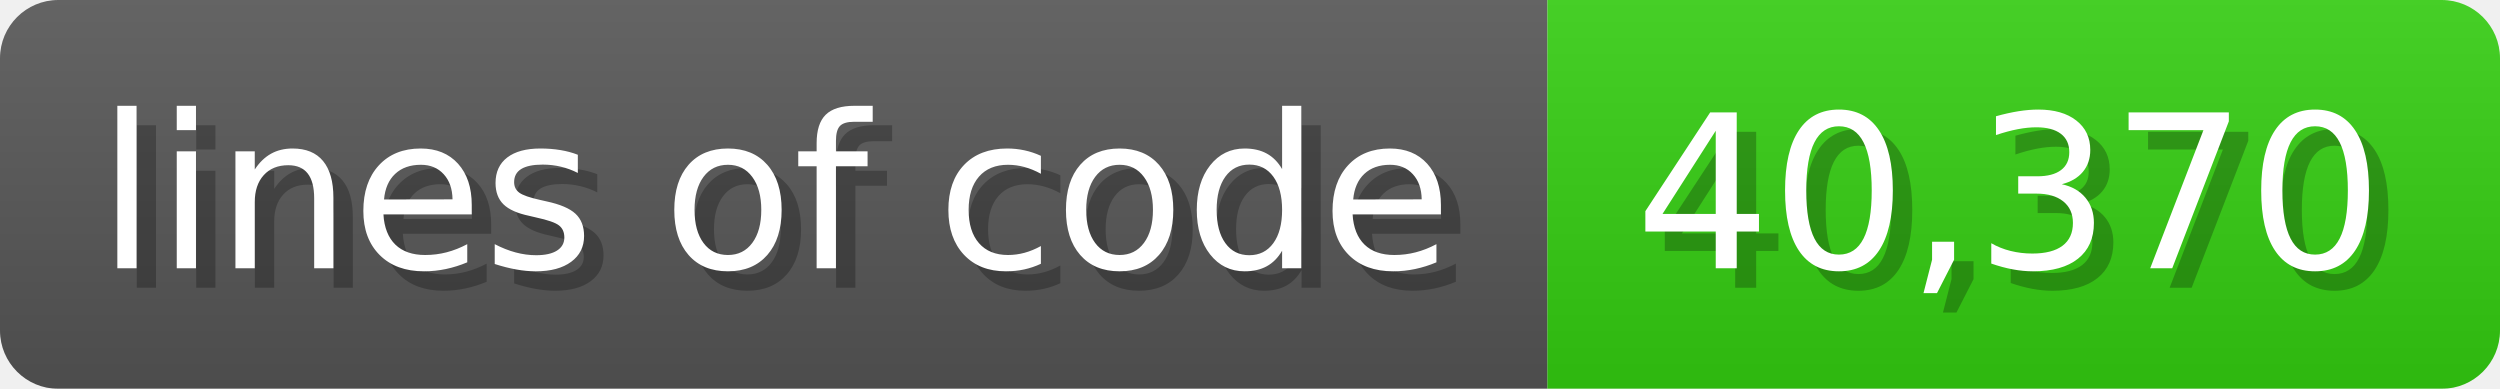
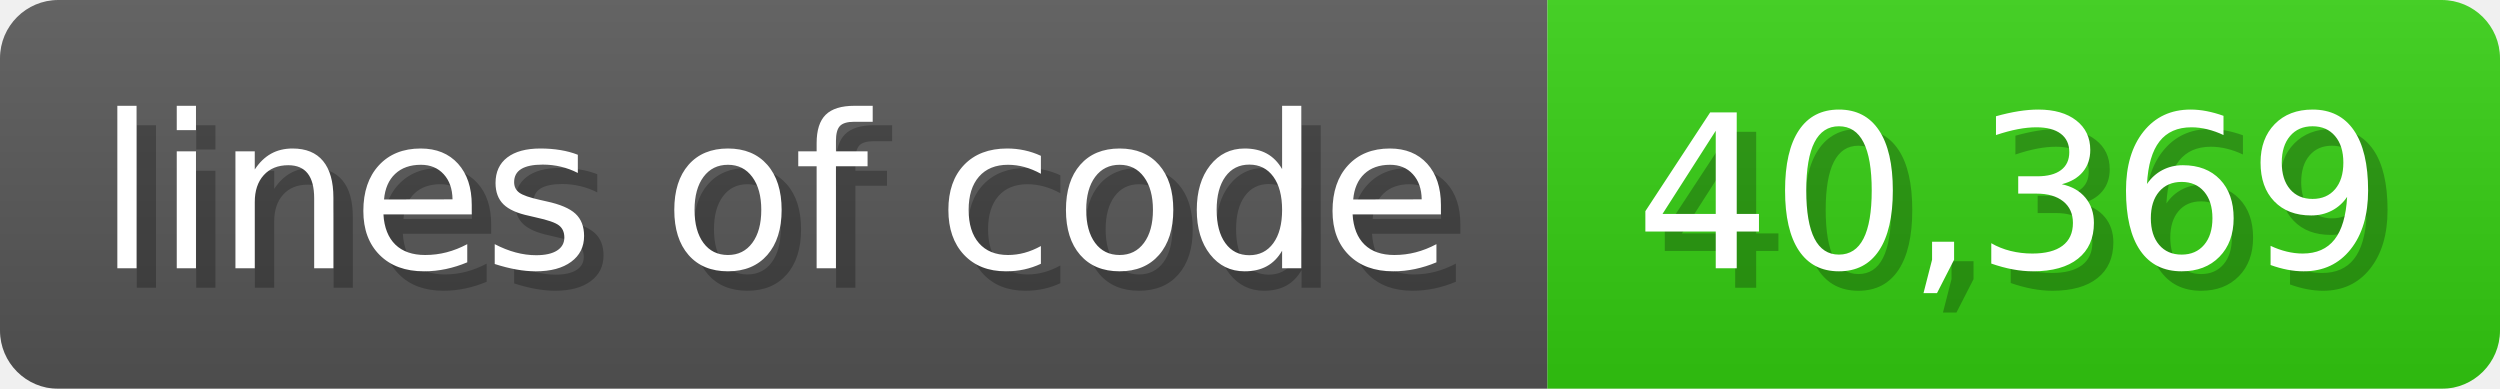
<svg xmlns="http://www.w3.org/2000/svg" width="128.6" height="20" viewBox="0 0 1286 200">
  <linearGradient id="a" x2="0" y2="100%">
    <stop offset="0" stop-opacity=".1" stop-color="#EEE" />
    <stop offset="1" stop-opacity=".1" />
  </linearGradient>
  <mask id="m">
    <rect width="1286" height="200" rx="30" fill="#FFF" />
  </mask>
  <g mask="url(#m)">
    <rect width="796" height="200" fill="#555" />
    <rect width="490" height="200" fill="#3C1" x="796" />
    <rect width="1286" height="200" fill="url(#a)" />
  </g>
  <g fill="#fff" text-anchor="start" font-family="Verdana,DejaVu Sans,sans-serif" font-size="110">
    <text x="60" y="148" textLength="696" fill="#000" opacity="0.25">lines of code</text>
    <text x="50" y="138" textLength="696">lines of code</text>
-     <text x="851" y="148" textLength="390" fill="#000" opacity="0.25">40,370</text>
-     <text x="841" y="138" textLength="390">40,370</text>
+     <text x="851" y="148" textLength="390" fill="#000" opacity="0.25">40,369</text>
+     <text x="841" y="138" textLength="390">40,369</text>
  </g>
</svg>
